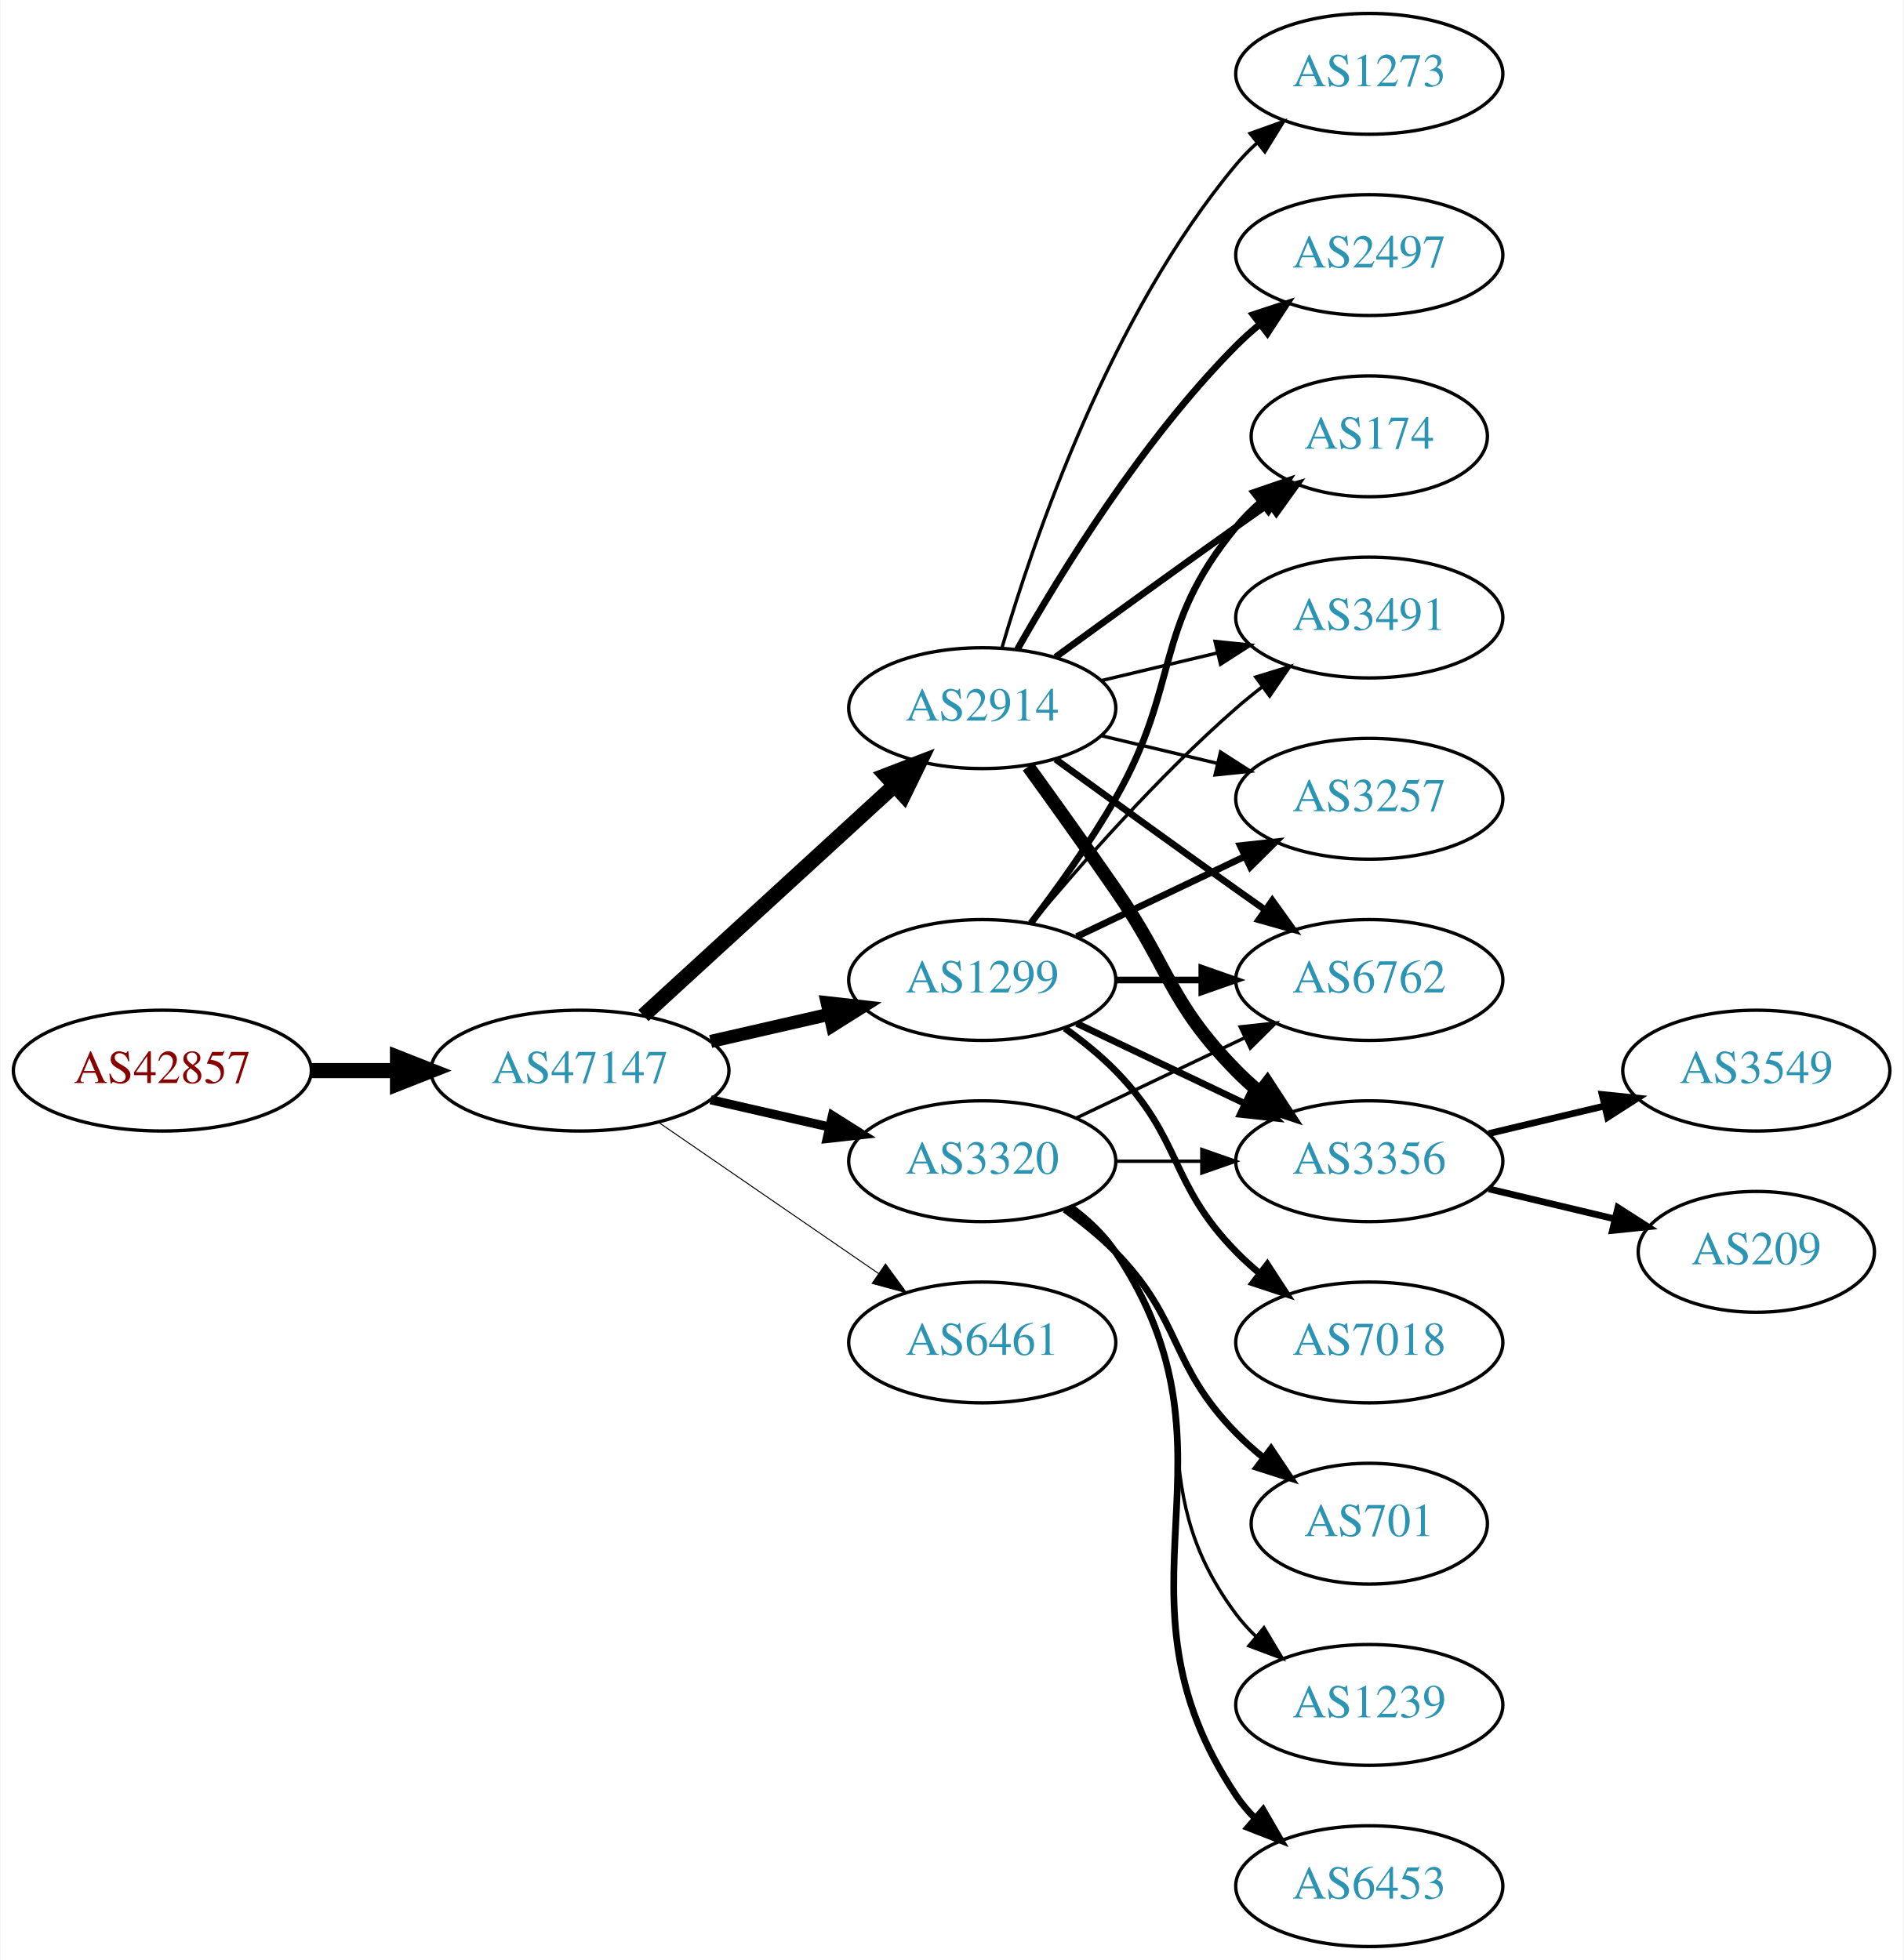
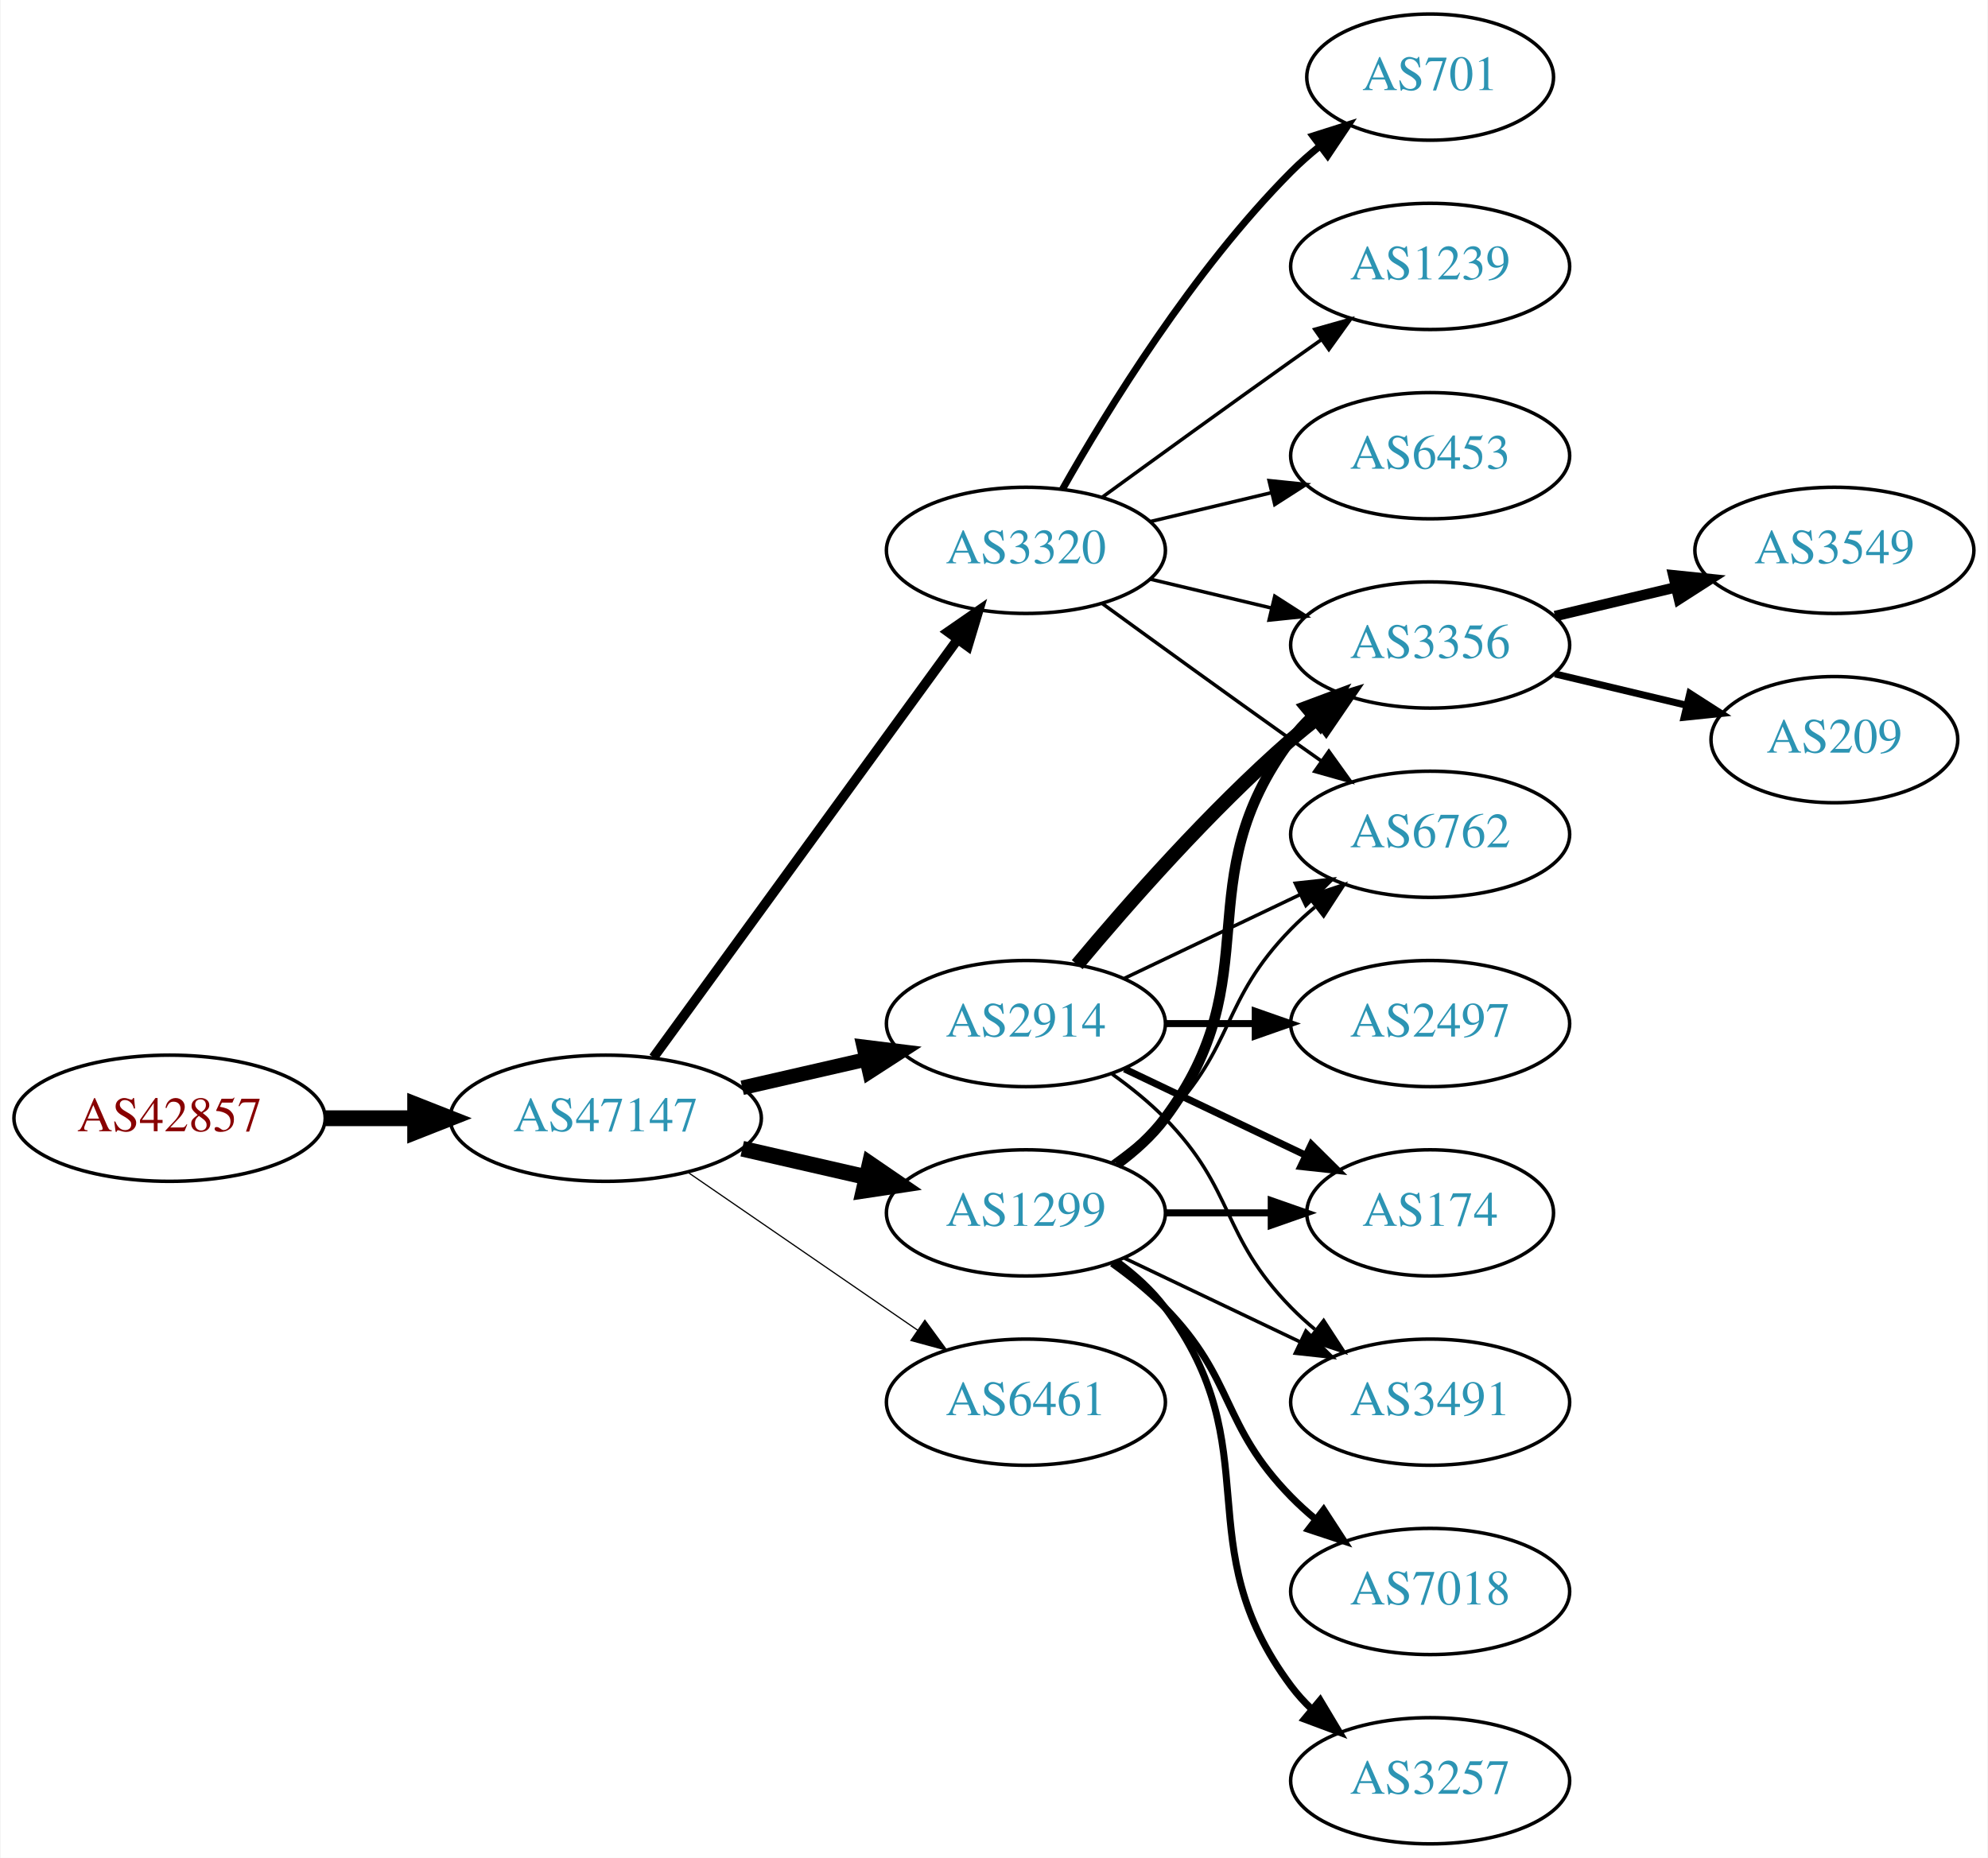
- <svg xmlns="http://www.w3.org/2000/svg" xmlns:xlink="http://www.w3.org/1999/xlink" width="567pt" height="584pt" viewBox="0.00 0.00 566.66 584.00">
-   <g id="graph0" class="graph" transform="scale(1 1) rotate(0) translate(4 580)">
-     <polygon fill="white" stroke="none" points="-4,4 -4,-580 562.663,-580 562.663,4 -4,4" />
+ <svg xmlns="http://www.w3.org/2000/svg" xmlns:xlink="http://www.w3.org/1999/xlink" width="567pt" height="530pt" viewBox="0.00 0.00 566.66 530.00">
+   <g id="graph0" class="graph" transform="scale(1 1) rotate(0) translate(4 526)">
+     <polygon fill="white" stroke="none" points="-4,4 -4,-526 562.663,-526 562.663,4 -4,4" />
    <g id="node1" class="node">
      <g id="a_node1">
        <a xlink:href="/asn/42857" xlink:title="AS42857 ~ Theo Voss [AT]">
-           <ellipse fill="#ffffff" stroke="black" cx="44.196" cy="-261" rx="44.393" ry="18" />
-           <text text-anchor="middle" x="44.196" y="-257.3" font-family="Times,serif" font-size="14.00" fill="#880000">AS42857</text>
+           <ellipse fill="#ffffff" stroke="black" cx="44.196" cy="-207" rx="44.393" ry="18" />
+           <text text-anchor="middle" x="44.196" y="-203.3" font-family="Times,serif" font-size="14.00" fill="#880000">AS42857</text>
        </a>
      </g>
    </g>
    <g id="node2" class="node">
      <g id="a_node2">
        <a xlink:href="/asn/47147" xlink:title="AS47147 ~ ANEXIA Internetdienstleistungs GmbH [AT]">
-           <ellipse fill="#ffffff" stroke="black" cx="168.588" cy="-261" rx="44.393" ry="18" />
-           <text text-anchor="middle" x="168.588" y="-257.3" font-family="Times,serif" font-size="14.00" fill="#2c94b3">AS47147</text>
+           <ellipse fill="#ffffff" stroke="black" cx="168.588" cy="-207" rx="44.393" ry="18" />
+           <text text-anchor="middle" x="168.588" y="-203.3" font-family="Times,serif" font-size="14.00" fill="#2c94b3">AS47147</text>
        </a>
      </g>
    </g>
    <g id="edge1" class="edge">
-       <path fill="none" stroke="black" stroke-width="4.5" d="M88.692,-261C96.898,-261 105.569,-261 114.041,-261" />
-       <polygon fill="black" stroke="black" stroke-width="4.5" points="114.233,-264.938 124.233,-261 114.233,-257.063 114.233,-264.938" />
+       <path fill="none" stroke="black" stroke-width="4.5" d="M88.692,-207C96.898,-207 105.569,-207 114.041,-207" />
+       <polygon fill="black" stroke="black" stroke-width="4.5" points="114.233,-210.938 124.233,-207 114.233,-203.063 114.233,-210.938" />
    </g>
    <g id="node3" class="node">
      <g id="a_node3">
-         <a xlink:href="/asn/2914" xlink:title="AS2914 ~ NTT America, Inc. [US]">
+         <a xlink:href="/asn/3320" xlink:title="AS3320 ~ DTAG [DE]">
          <ellipse fill="#ffffff" stroke="black" cx="288.431" cy="-369" rx="39.794" ry="18" />
-           <text text-anchor="middle" x="288.431" y="-365.3" font-family="Times,serif" font-size="14.00" fill="#2c94b3">AS2914</text>
+           <text text-anchor="middle" x="288.431" y="-365.3" font-family="Times,serif" font-size="14.00" fill="#2c94b3">AS3320</text>
        </a>
      </g>
    </g>
    <g id="edge2" class="edge">
-       <path fill="none" stroke="black" stroke-width="4.5" d="M187.486,-277.403C207.414,-295.667 239.772,-325.322 262.249,-345.921" />
-       <polygon fill="black" stroke="black" stroke-width="4.5" points="259.718,-348.943 269.751,-352.797 265.039,-343.137 259.718,-348.943" />
+       <path fill="none" stroke="black" stroke-width="2.769" d="M182.199,-224.337C203.02,-252.96 244.683,-310.233 268.871,-343.486" />
+       <polygon fill="black" stroke="black" stroke-width="2.769" points="266.197,-345.76 274.91,-351.788 271.858,-341.642 266.197,-345.76" />
    </g>
    <g id="node4" class="node">
      <g id="a_node4">
-         <a xlink:href="/asn/1299" xlink:title="AS1299 ~ Telia Carrier [EU]">
-           <ellipse fill="#ffffff" stroke="black" cx="288.431" cy="-288" rx="39.794" ry="18" />
-           <text text-anchor="middle" x="288.431" y="-284.3" font-family="Times,serif" font-size="14.00" fill="#2c94b3">AS1299</text>
+         <a xlink:href="/asn/2914" xlink:title="AS2914 ~ NTT America, Inc. [US]">
+           <ellipse fill="#ffffff" stroke="black" cx="288.431" cy="-234" rx="39.794" ry="18" />
+           <text text-anchor="middle" x="288.431" y="-230.3" font-family="Times,serif" font-size="14.00" fill="#2c94b3">AS2914</text>
        </a>
      </g>
    </g>
    <g id="edge3" class="edge">
-       <path fill="none" stroke="black" stroke-width="3.9" d="M207.523,-269.692C218.764,-272.267 231.176,-275.111 242.799,-277.774" />
-       <polygon fill="black" stroke="black" stroke-width="3.9" points="242.232,-281.235 252.761,-280.057 243.795,-274.412 242.232,-281.235" />
+       <path fill="none" stroke="black" stroke-width="4.154" d="M207.523,-215.692C218.764,-218.267 231.176,-221.111 242.799,-223.774" />
+       <polygon fill="black" stroke="black" stroke-width="4.154" points="242.202,-227.366 252.761,-226.057 243.826,-220.28 242.202,-227.366" />
    </g>
    <g id="node5" class="node">
      <g id="a_node5">
-         <a xlink:href="/asn/3320" xlink:title="AS3320 ~ DTAG [DE]">
-           <ellipse fill="#ffffff" stroke="black" cx="288.431" cy="-234" rx="39.794" ry="18" />
-           <text text-anchor="middle" x="288.431" y="-230.3" font-family="Times,serif" font-size="14.00" fill="#2c94b3">AS3320</text>
+         <a xlink:href="/asn/1299" xlink:title="AS1299 ~ Telia Carrier [EU]">
+           <ellipse fill="#ffffff" stroke="black" cx="288.431" cy="-180" rx="39.794" ry="18" />
+           <text text-anchor="middle" x="288.431" y="-176.3" font-family="Times,serif" font-size="14.00" fill="#2c94b3">AS1299</text>
        </a>
      </g>
    </g>
    <g id="edge4" class="edge">
-       <path fill="none" stroke="black" stroke-width="2.7" d="M207.523,-252.308C218.764,-249.733 231.176,-246.889 242.799,-244.226" />
-       <polygon fill="black" stroke="black" stroke-width="2.7" points="243.795,-247.588 252.761,-241.943 242.232,-240.765 243.795,-247.588" />
+       <path fill="none" stroke="black" stroke-width="4.5" d="M207.523,-198.308C218.764,-195.733 231.176,-192.889 242.799,-190.226" />
+       <polygon fill="black" stroke="black" stroke-width="4.5" points="243.893,-194.015 252.761,-187.943 242.134,-186.339 243.893,-194.015" />
    </g>
    <g id="node6" class="node">
      <g id="a_node6">
        <a xlink:href="/asn/6461" xlink:title="AS6461 ~ Zayo Bandwidth [US]">
-           <ellipse fill="#ffffff" stroke="black" cx="288.431" cy="-180" rx="39.794" ry="18" />
-           <text text-anchor="middle" x="288.431" y="-176.3" font-family="Times,serif" font-size="14.00" fill="#2c94b3">AS6461</text>
+           <ellipse fill="#ffffff" stroke="black" cx="288.431" cy="-126" rx="39.794" ry="18" />
+           <text text-anchor="middle" x="288.431" y="-122.3" font-family="Times,serif" font-size="14.00" fill="#2c94b3">AS6461</text>
        </a>
      </g>
    </g>
    <g id="edge5" class="edge">
-       <path fill="none" stroke="black" stroke-width="0.3" d="M192.031,-245.574C210.612,-232.802 237.173,-214.545 257.553,-200.537" />
-       <polygon fill="black" stroke="black" stroke-width="0.3" points="259.609,-203.371 265.867,-194.822 255.643,-197.602 259.609,-203.371" />
-     </g>
-     <g id="node7" class="node">
-       <g id="a_node7">
-         <a xlink:href="/asn/2497" xlink:title="AS2497 ~ Internet Initiative Japan Inc. [JP]">
-           <ellipse fill="#ffffff" stroke="black" cx="403.724" cy="-504" rx="39.794" ry="18" />
-           <text text-anchor="middle" x="403.724" y="-500.3" font-family="Times,serif" font-size="14.00" fill="#2c94b3">AS2497</text>
-         </a>
-       </g>
-     </g>
-     <g id="edge6" class="edge">
-       <path fill="none" stroke="black" stroke-width="2" d="M298.891,-386.49C311.672,-409.096 336.105,-448.886 364.077,-477 366.188,-479.121 368.484,-481.188 370.87,-483.171" />
-       <polygon fill="black" stroke="black" stroke-width="2" points="369.122,-486.242 379.185,-489.556 373.385,-480.69 369.122,-486.242" />
-     </g>
-     <g id="node8" class="node">
-       <g id="a_node8">
+       <path fill="none" stroke="black" stroke-width="0.346" d="M192.031,-191.574C210.612,-178.802 237.173,-160.545 257.553,-146.537" />
+       <polygon fill="black" stroke="black" stroke-width="0.346" points="259.609,-149.371 265.867,-140.822 255.643,-143.602 259.609,-149.371" />
+     </g>
+     <g id="node10" class="node">
+       <g id="a_node10">
+         <a xlink:href="/asn/3356" xlink:title="AS3356 ~ Level 3 Parent, LLC [US]">
+           <ellipse fill="#ffffff" stroke="black" cx="403.724" cy="-342" rx="39.794" ry="18" />
+           <text text-anchor="middle" x="403.724" y="-338.3" font-family="Times,serif" font-size="14.00" fill="#2c94b3">AS3356</text>
+         </a>
+       </g>
+     </g>
+     <g id="edge21" class="edge">
+       <path fill="none" stroke="black" d="M324.038,-360.752C334.909,-358.162 347.064,-355.265 358.506,-352.538" />
+       <polygon fill="black" stroke="black" points="359.412,-355.92 368.328,-350.197 357.789,-349.111 359.412,-355.92" />
+     </g>
+     <g id="node11" class="node">
+       <g id="a_node11">
        <a xlink:href="/asn/6762" xlink:title="AS6762 ~ TELECOM ITALIA SPARKLE S.p.A. [IT]">
          <ellipse fill="#ffffff" stroke="black" cx="403.724" cy="-288" rx="39.794" ry="18" />
          <text text-anchor="middle" x="403.724" y="-284.3" font-family="Times,serif" font-size="14.00" fill="#2c94b3">AS6762</text>
        </a>
      </g>
    </g>
+     <g id="edge22" class="edge">
+       <path fill="none" stroke="black" d="M310.279,-353.778C325.213,-342.909 345.827,-327.975 364.077,-315 366.898,-312.995 369.841,-310.915 372.789,-308.841" />
+       <polygon fill="black" stroke="black" points="374.835,-311.681 381.013,-303.074 370.816,-305.95 374.835,-311.681" />
+     </g>
+     <g id="node16" class="node">
+       <g id="a_node16">
+         <a xlink:href="/asn/701" xlink:title="AS701 ~ UUNET [US]">
+           <ellipse fill="#ffffff" stroke="black" cx="403.724" cy="-504" rx="35.194" ry="18" />
+           <text text-anchor="middle" x="403.724" y="-500.3" font-family="Times,serif" font-size="14.00" fill="#2c94b3">AS701</text>
+         </a>
+       </g>
+     </g>
+     <g id="edge19" class="edge">
+       <path fill="none" stroke="black" stroke-width="2" d="M298.891,-386.49C311.672,-409.096 336.105,-448.886 364.077,-477 366.578,-479.513 369.338,-481.949 372.199,-484.261" />
+       <polygon fill="black" stroke="black" stroke-width="2" points="370.298,-487.21 380.396,-490.413 374.5,-481.611 370.298,-487.21" />
+     </g>
+     <g id="node17" class="node">
+       <g id="a_node17">
+         <a xlink:href="/asn/1239" xlink:title="AS1239 ~ Sprint [US]">
+           <ellipse fill="#ffffff" stroke="black" cx="403.724" cy="-450" rx="39.794" ry="18" />
+           <text text-anchor="middle" x="403.724" y="-446.3" font-family="Times,serif" font-size="14.00" fill="#2c94b3">AS1239</text>
+         </a>
+       </g>
+     </g>
+     <g id="edge20" class="edge">
+       <path fill="none" stroke="black" d="M310.279,-384.222C325.213,-395.091 345.827,-410.025 364.077,-423 366.898,-425.005 369.841,-427.085 372.789,-429.159" />
+       <polygon fill="black" stroke="black" points="370.816,-432.05 381.013,-434.926 374.835,-426.319 370.816,-432.05" />
+     </g>
+     <g id="node18" class="node">
+       <g id="a_node18">
+         <a xlink:href="/asn/6453" xlink:title="AS6453 ~ TATA COMMUNICATIONS (AMERICA) INC [US]">
+           <ellipse fill="#ffffff" stroke="black" cx="403.724" cy="-396" rx="39.794" ry="18" />
+           <text text-anchor="middle" x="403.724" y="-392.3" font-family="Times,serif" font-size="14.00" fill="#2c94b3">AS6453</text>
+         </a>
+       </g>
+     </g>
+     <g id="edge23" class="edge">
+       <path fill="none" stroke="black" d="M324.038,-377.248C334.909,-379.838 347.064,-382.735 358.506,-385.462" />
+       <polygon fill="black" stroke="black" points="357.789,-388.889 368.328,-387.803 359.412,-382.08 357.789,-388.889" />
+     </g>
+     <g id="node7" class="node">
+       <g id="a_node7">
+         <a xlink:href="/asn/174" xlink:title="AS174 ~ Cogent Communications [US]">
+           <ellipse fill="#ffffff" stroke="black" cx="403.724" cy="-180" rx="35.194" ry="18" />
+           <text text-anchor="middle" x="403.724" y="-176.3" font-family="Times,serif" font-size="14.00" fill="#2c94b3">AS174</text>
+         </a>
+       </g>
+     </g>
+     <g id="edge6" class="edge">
+       <path fill="none" stroke="black" stroke-width="2" d="M316.567,-221.066C331.999,-213.71 351.485,-204.423 368.02,-196.541" />
+       <polygon fill="black" stroke="black" stroke-width="2" points="369.84,-199.551 377.361,-192.089 366.828,-193.232 369.84,-199.551" />
+     </g>
+     <g id="node8" class="node">
+       <g id="a_node8">
+         <a xlink:href="/asn/2497" xlink:title="AS2497 ~ Internet Initiative Japan Inc. [JP]">
+           <ellipse fill="#ffffff" stroke="black" cx="403.724" cy="-234" rx="39.794" ry="18" />
+           <text text-anchor="middle" x="403.724" y="-230.3" font-family="Times,serif" font-size="14.00" fill="#2c94b3">AS2497</text>
+         </a>
+       </g>
+     </g>
    <g id="edge7" class="edge">
-       <path fill="none" stroke="black" stroke-width="2" d="M310.279,-353.778C325.213,-342.909 345.827,-327.975 364.077,-315 366.898,-312.995 369.841,-310.915 372.789,-308.841" />
-       <polygon fill="black" stroke="black" stroke-width="2" points="374.835,-311.681 381.013,-303.074 370.816,-305.95 374.835,-311.681" />
+       <path fill="none" stroke="black" stroke-width="2" d="M328.103,-234C336.306,-234 345.07,-234 353.602,-234" />
+       <polygon fill="black" stroke="black" stroke-width="2" points="353.841,-237.5 363.841,-234 353.841,-230.5 353.841,-237.5" />
    </g>
    <g id="node9" class="node">
      <g id="a_node9">
-         <a xlink:href="/asn/3356" xlink:title="AS3356 ~ Level 3 Parent, LLC [US]">
-           <ellipse fill="#ffffff" stroke="black" cx="403.724" cy="-234" rx="39.794" ry="18" />
-           <text text-anchor="middle" x="403.724" y="-230.3" font-family="Times,serif" font-size="14.00" fill="#2c94b3">AS3356</text>
+         <a xlink:href="/asn/3491" xlink:title="AS3491 ~ PCCW Global, Inc. [US]">
+           <ellipse fill="#ffffff" stroke="black" cx="403.724" cy="-126" rx="39.794" ry="18" />
+           <text text-anchor="middle" x="403.724" y="-122.3" font-family="Times,serif" font-size="14.00" fill="#2c94b3">AS3491</text>
        </a>
      </g>
    </g>
    <g id="edge8" class="edge">
-       <path fill="none" stroke="black" stroke-width="4" d="M302.11,-351.594C309.725,-341.063 319.558,-327.33 328.077,-315 344.473,-291.269 343.905,-281.617 364.077,-261 366.17,-258.861 368.453,-256.782 370.83,-254.79" />
-       <polygon fill="black" stroke="black" stroke-width="4" points="373.349,-257.268 379.13,-248.389 369.074,-251.725 373.349,-257.268" />
-     </g>
-     <g id="node10" class="node">
-       <g id="a_node10">
-         <a xlink:href="/asn/174" xlink:title="AS174 ~ Cogent Communications [US]">
-           <ellipse fill="#ffffff" stroke="black" cx="403.724" cy="-450" rx="35.194" ry="18" />
-           <text text-anchor="middle" x="403.724" y="-446.3" font-family="Times,serif" font-size="14.00" fill="#2c94b3">AS174</text>
-         </a>
-       </g>
+       <path fill="none" stroke="black" d="M313.025,-219.611C318.281,-215.852 323.613,-211.563 328.077,-207 348.25,-186.383 343.905,-173.617 364.077,-153 366.17,-150.861 368.453,-148.782 370.83,-146.79" />
+       <polygon fill="black" stroke="black" points="373.349,-149.268 379.13,-140.389 369.074,-143.725 373.349,-149.268" />
    </g>
    <g id="edge9" class="edge">
-       <path fill="none" stroke="black" stroke-width="2" d="M310.279,-384.222C325.213,-395.091 345.827,-410.025 364.077,-423 367.288,-425.282 370.657,-427.661 374.011,-430.018" />
-       <polygon fill="black" stroke="black" stroke-width="2" points="372.023,-432.899 382.222,-435.77 376.039,-427.166 372.023,-432.899" />
-     </g>
-     <g id="node11" class="node">
-       <g id="a_node11">
-         <a xlink:href="/asn/3491" xlink:title="AS3491 ~ PCCW Global, Inc. [US]">
-           <ellipse fill="#ffffff" stroke="black" cx="403.724" cy="-396" rx="39.794" ry="18" />
-           <text text-anchor="middle" x="403.724" y="-392.3" font-family="Times,serif" font-size="14.00" fill="#2c94b3">AS3491</text>
-         </a>
-       </g>
+       <path fill="none" stroke="black" stroke-width="4" d="M303.061,-250.817C317.343,-267.929 340.89,-294.745 364.077,-315 366.543,-317.154 369.182,-319.294 371.879,-321.372" />
+       <polygon fill="black" stroke="black" stroke-width="4" points="369.904,-324.264 380.033,-327.37 374.052,-318.625 369.904,-324.264" />
    </g>
    <g id="edge10" class="edge">
-       <path fill="none" stroke="black" d="M324.038,-377.248C334.909,-379.838 347.064,-382.735 358.506,-385.462" />
-       <polygon fill="black" stroke="black" points="357.789,-388.889 368.328,-387.803 359.412,-382.08 357.789,-388.889" />
+       <path fill="none" stroke="black" d="M316.567,-246.934C331.561,-254.081 350.382,-263.052 366.605,-270.785" />
+       <polygon fill="black" stroke="black" points="365.276,-274.028 375.809,-275.171 368.288,-267.709 365.276,-274.028" />
+     </g>
+     <g id="edge15" class="edge">
+       <path fill="none" stroke="black" stroke-width="2" d="M328.103,-180C337.808,-180 348.299,-180 358.262,-180" />
+       <polygon fill="black" stroke="black" stroke-width="2" points="358.398,-183.5 368.398,-180 358.398,-176.5 358.398,-183.5" />
+     </g>
+     <g id="edge16" class="edge">
+       <path fill="none" stroke="black" d="M316.567,-167.066C331.561,-159.919 350.382,-150.948 366.605,-143.215" />
+       <polygon fill="black" stroke="black" points="368.288,-146.291 375.809,-138.829 365.276,-139.972 368.288,-146.291" />
+     </g>
+     <g id="edge13" class="edge">
+       <path fill="none" stroke="black" stroke-width="3" d="M314.362,-193.882C319.438,-197.611 324.356,-202.016 328.077,-207 358.349,-247.542 333.806,-274.458 364.077,-315 365.822,-317.336 367.829,-319.545 369.992,-321.617" />
+       <polygon fill="black" stroke="black" stroke-width="3" points="367.87,-324.405 377.793,-328.118 372.352,-319.027 367.87,-324.405" />
+     </g>
+     <g id="edge14" class="edge">
+       <path fill="none" stroke="black" d="M313.025,-194.389C318.281,-198.148 323.613,-202.437 328.077,-207 348.25,-227.617 343.905,-240.383 364.077,-261 366.17,-263.139 368.453,-265.218 370.83,-267.21" />
+       <polygon fill="black" stroke="black" points="369.074,-270.275 379.13,-273.611 373.349,-264.732 369.074,-270.275" />
    </g>
    <g id="node12" class="node">
      <g id="a_node12">
-         <a xlink:href="/asn/1273" xlink:title="AS1273 ~ Vodafone Group PLC [EU]">
-           <ellipse fill="#ffffff" stroke="black" cx="403.724" cy="-558" rx="39.794" ry="18" />
-           <text text-anchor="middle" x="403.724" y="-554.3" font-family="Times,serif" font-size="14.00" fill="#2c94b3">AS1273</text>
+         <a xlink:href="/asn/7018" xlink:title="AS7018 ~ AT&amp;T Services, Inc. [US]">
+           <ellipse fill="#ffffff" stroke="black" cx="403.724" cy="-72" rx="39.794" ry="18" />
+           <text text-anchor="middle" x="403.724" y="-68.3" font-family="Times,serif" font-size="14.00" fill="#2c94b3">AS7018</text>
        </a>
      </g>
    </g>
    <g id="edge11" class="edge">
-       <path fill="none" stroke="black" d="M294.305,-387.002C303.619,-418.844 326.435,-485.981 364.077,-531 365.948,-533.237 368.046,-535.374 370.272,-537.396" />
-       <polygon fill="black" stroke="black" points="368.216,-540.234 378.191,-543.804 372.619,-534.793 368.216,-540.234" />
+       <path fill="none" stroke="black" stroke-width="2" d="M313.025,-165.611C318.281,-161.852 323.613,-157.563 328.077,-153 348.25,-132.383 343.905,-119.617 364.077,-99 366.17,-96.861 368.453,-94.782 370.83,-92.79" />
+       <polygon fill="black" stroke="black" stroke-width="2" points="373.349,-95.268 379.13,-86.389 369.074,-89.725 373.349,-95.268" />
    </g>
    <g id="node13" class="node">
      <g id="a_node13">
        <a xlink:href="/asn/3257" xlink:title="AS3257 ~ GTT [DE]">
-           <ellipse fill="#ffffff" stroke="black" cx="403.724" cy="-342" rx="39.794" ry="18" />
-           <text text-anchor="middle" x="403.724" y="-338.3" font-family="Times,serif" font-size="14.00" fill="#2c94b3">AS3257</text>
+           <ellipse fill="#ffffff" stroke="black" cx="403.724" cy="-18" rx="39.794" ry="18" />
+           <text text-anchor="middle" x="403.724" y="-14.3" font-family="Times,serif" font-size="14.00" fill="#2c94b3">AS3257</text>
        </a>
      </g>
    </g>
    <g id="edge12" class="edge">
-       <path fill="none" stroke="black" d="M324.038,-360.752C334.909,-358.162 347.064,-355.265 358.506,-352.538" />
-       <polygon fill="black" stroke="black" points="359.412,-355.92 368.328,-350.197 357.789,-349.111 359.412,-355.92" />
-     </g>
-     <g id="edge24" class="edge">
-       <path fill="none" stroke="black" stroke-width="2" d="M328.103,-288C336.306,-288 345.07,-288 353.602,-288" />
-       <polygon fill="black" stroke="black" stroke-width="2" points="353.841,-291.5 363.841,-288 353.841,-284.5 353.841,-291.5" />
-     </g>
-     <g id="edge22" class="edge">
-       <path fill="none" stroke="black" stroke-width="2" d="M316.567,-275.066C331.561,-267.919 350.382,-258.948 366.605,-251.215" />
-       <polygon fill="black" stroke="black" stroke-width="2" points="368.288,-254.291 375.809,-246.829 365.276,-247.972 368.288,-254.291" />
-     </g>
-     <g id="edge21" class="edge">
-       <path fill="none" stroke="black" stroke-width="2" d="M302.892,-304.913C310.785,-315.27 320.634,-328.992 328.077,-342 347.642,-376.194 339.013,-392.606 364.077,-423 366.212,-425.589 368.655,-428.041 371.251,-430.334" />
-       <polygon fill="black" stroke="black" stroke-width="2" points="369.329,-433.275 379.35,-436.712 373.66,-427.775 369.329,-433.275" />
-     </g>
-     <g id="edge25" class="edge">
-       <path fill="none" stroke="black" d="M303.061,-304.817C317.343,-321.929 340.89,-348.745 364.077,-369 366.543,-371.154 369.182,-373.294 371.879,-375.372" />
-       <polygon fill="black" stroke="black" points="369.904,-378.264 380.033,-381.37 374.052,-372.625 369.904,-378.264" />
-     </g>
-     <g id="edge23" class="edge">
-       <path fill="none" stroke="black" stroke-width="2" d="M316.567,-300.934C331.561,-308.081 350.382,-317.052 366.605,-324.785" />
-       <polygon fill="black" stroke="black" stroke-width="2" points="365.276,-328.028 375.809,-329.171 368.288,-321.709 365.276,-328.028" />
-     </g>
-     <g id="node19" class="node">
-       <g id="a_node19">
-         <a xlink:href="/asn/7018" xlink:title="AS7018 ~ AT&amp;T Services, Inc. [US]">
-           <ellipse fill="#ffffff" stroke="black" cx="403.724" cy="-180" rx="39.794" ry="18" />
-           <text text-anchor="middle" x="403.724" y="-176.3" font-family="Times,serif" font-size="14.00" fill="#2c94b3">AS7018</text>
-         </a>
-       </g>
-     </g>
-     <g id="edge20" class="edge">
-       <path fill="none" stroke="black" stroke-width="2" d="M313.025,-273.611C318.281,-269.852 323.613,-265.563 328.077,-261 348.25,-240.383 343.905,-227.617 364.077,-207 366.17,-204.861 368.453,-202.782 370.83,-200.79" />
-       <polygon fill="black" stroke="black" stroke-width="2" points="373.349,-203.268 379.13,-194.389 369.074,-197.725 373.349,-203.268" />
-     </g>
-     <g id="edge17" class="edge">
-       <path fill="none" stroke="black" d="M316.567,-246.934C331.561,-254.081 350.382,-263.052 366.605,-270.785" />
-       <polygon fill="black" stroke="black" points="365.276,-274.028 375.809,-275.171 368.288,-267.709 365.276,-274.028" />
-     </g>
-     <g id="edge16" class="edge">
-       <path fill="none" stroke="black" d="M328.103,-234C336.306,-234 345.07,-234 353.602,-234" />
-       <polygon fill="black" stroke="black" points="353.841,-237.5 363.841,-234 353.841,-230.5 353.841,-237.5" />
+       <path fill="none" stroke="black" stroke-width="2" d="M314.362,-166.118C319.438,-162.389 324.356,-157.984 328.077,-153 358.349,-112.458 333.806,-85.542 364.077,-45 365.822,-42.664 367.829,-40.455 369.992,-38.383" />
+       <polygon fill="black" stroke="black" stroke-width="2" points="372.352,-40.973 377.793,-31.882 367.87,-35.595 372.352,-40.973" />
    </g>
    <g id="node14" class="node">
      <g id="a_node14">
-         <a xlink:href="/asn/701" xlink:title="AS701 ~ UUNET [US]">
-           <ellipse fill="#ffffff" stroke="black" cx="403.724" cy="-126" rx="35.194" ry="18" />
-           <text text-anchor="middle" x="403.724" y="-122.3" font-family="Times,serif" font-size="14.00" fill="#2c94b3">AS701</text>
-         </a>
-       </g>
-     </g>
-     <g id="edge13" class="edge">
-       <path fill="none" stroke="black" stroke-width="2" d="M313.025,-219.611C318.281,-215.852 323.613,-211.563 328.077,-207 348.25,-186.383 343.905,-173.617 364.077,-153 366.556,-150.466 369.303,-148.017 372.156,-145.696" />
-       <polygon fill="black" stroke="black" stroke-width="2" points="374.458,-148.343 380.341,-139.532 370.247,-142.752 374.458,-148.343" />
+         <a xlink:href="/asn/3549" xlink:title="AS3549 ~ Level 3 Parent, LLC [US]">
+           <ellipse fill="#ffffff" stroke="black" cx="519.017" cy="-369" rx="39.794" ry="18" />
+           <text text-anchor="middle" x="519.017" y="-365.3" font-family="Times,serif" font-size="14.00" fill="#2c94b3">AS3549</text>
+         </a>
+       </g>
+     </g>
+     <g id="edge17" class="edge">
+       <path fill="none" stroke="black" stroke-width="3" d="M439.331,-350.248C450.202,-352.838 462.357,-355.735 473.799,-358.462" />
+       <polygon fill="black" stroke="black" stroke-width="3" points="473.082,-361.889 483.621,-360.803 474.705,-355.08 473.082,-361.889" />
    </g>
    <g id="node15" class="node">
      <g id="a_node15">
-         <a xlink:href="/asn/1239" xlink:title="AS1239 ~ Sprint [US]">
-           <ellipse fill="#ffffff" stroke="black" cx="403.724" cy="-72" rx="39.794" ry="18" />
-           <text text-anchor="middle" x="403.724" y="-68.3" font-family="Times,serif" font-size="14.00" fill="#2c94b3">AS1239</text>
-         </a>
-       </g>
-     </g>
-     <g id="edge14" class="edge">
-       <path fill="none" stroke="black" d="M314.362,-220.118C319.438,-216.389 324.356,-211.984 328.077,-207 358.349,-166.458 333.806,-139.542 364.077,-99 365.822,-96.664 367.829,-94.455 369.992,-92.383" />
-       <polygon fill="black" stroke="black" points="372.352,-94.973 377.793,-85.882 367.87,-89.595 372.352,-94.973" />
-     </g>
-     <g id="node16" class="node">
-       <g id="a_node16">
-         <a xlink:href="/asn/6453" xlink:title="AS6453 ~ TATA COMMUNICATIONS (AMERICA) INC [US]">
-           <ellipse fill="#ffffff" stroke="black" cx="403.724" cy="-18" rx="39.794" ry="18" />
-           <text text-anchor="middle" x="403.724" y="-14.3" font-family="Times,serif" font-size="14.00" fill="#2c94b3">AS6453</text>
-         </a>
-       </g>
-     </g>
-     <g id="edge15" class="edge">
-       <path fill="none" stroke="black" stroke-width="2" d="M314.75,-220.393C319.806,-216.649 324.617,-212.169 328.077,-207 369.102,-145.706 323.053,-106.294 364.077,-45 365.699,-42.577 367.618,-40.305 369.72,-38.19" />
-       <polygon fill="black" stroke="black" stroke-width="2" points="372.087,-40.771 377.405,-31.607 367.533,-35.454 372.087,-40.771" />
-     </g>
-     <g id="node17" class="node">
-       <g id="a_node17">
-         <a xlink:href="/asn/3549" xlink:title="AS3549 ~ Level 3 Parent, LLC [US]">
-           <ellipse fill="#ffffff" stroke="black" cx="519.017" cy="-261" rx="39.794" ry="18" />
-           <text text-anchor="middle" x="519.017" y="-257.3" font-family="Times,serif" font-size="14.00" fill="#2c94b3">AS3549</text>
+         <a xlink:href="/asn/209" xlink:title="AS209 ~ CenturyLink Communications, LLC [US]">
+           <ellipse fill="#ffffff" stroke="black" cx="519.017" cy="-315" rx="35.194" ry="18" />
+           <text text-anchor="middle" x="519.017" y="-311.3" font-family="Times,serif" font-size="14.00" fill="#2c94b3">AS209</text>
        </a>
      </g>
    </g>
    <g id="edge18" class="edge">
-       <path fill="none" stroke="black" stroke-width="2" d="M439.331,-242.248C450.202,-244.838 462.357,-247.735 473.799,-250.462" />
-       <polygon fill="black" stroke="black" stroke-width="2" points="473.082,-253.889 483.621,-252.803 474.705,-247.08 473.082,-253.889" />
-     </g>
-     <g id="node18" class="node">
-       <g id="a_node18">
-         <a xlink:href="/asn/209" xlink:title="AS209 ~ CenturyLink Communications, LLC [US]">
-           <ellipse fill="#ffffff" stroke="black" cx="519.017" cy="-207" rx="35.194" ry="18" />
-           <text text-anchor="middle" x="519.017" y="-203.3" font-family="Times,serif" font-size="14.00" fill="#2c94b3">AS209</text>
-         </a>
-       </g>
-     </g>
-     <g id="edge19" class="edge">
-       <path fill="none" stroke="black" stroke-width="2" d="M439.331,-225.752C451.125,-222.942 464.43,-219.771 476.698,-216.847" />
-       <polygon fill="black" stroke="black" stroke-width="2" points="477.787,-220.186 486.703,-214.463 476.164,-213.376 477.787,-220.186" />
+       <path fill="none" stroke="black" stroke-width="2" d="M439.331,-333.752C451.125,-330.942 464.43,-327.771 476.698,-324.847" />
+       <polygon fill="black" stroke="black" stroke-width="2" points="477.787,-328.186 486.703,-322.463 476.164,-321.376 477.787,-328.186" />
    </g>
  </g>
</svg>
